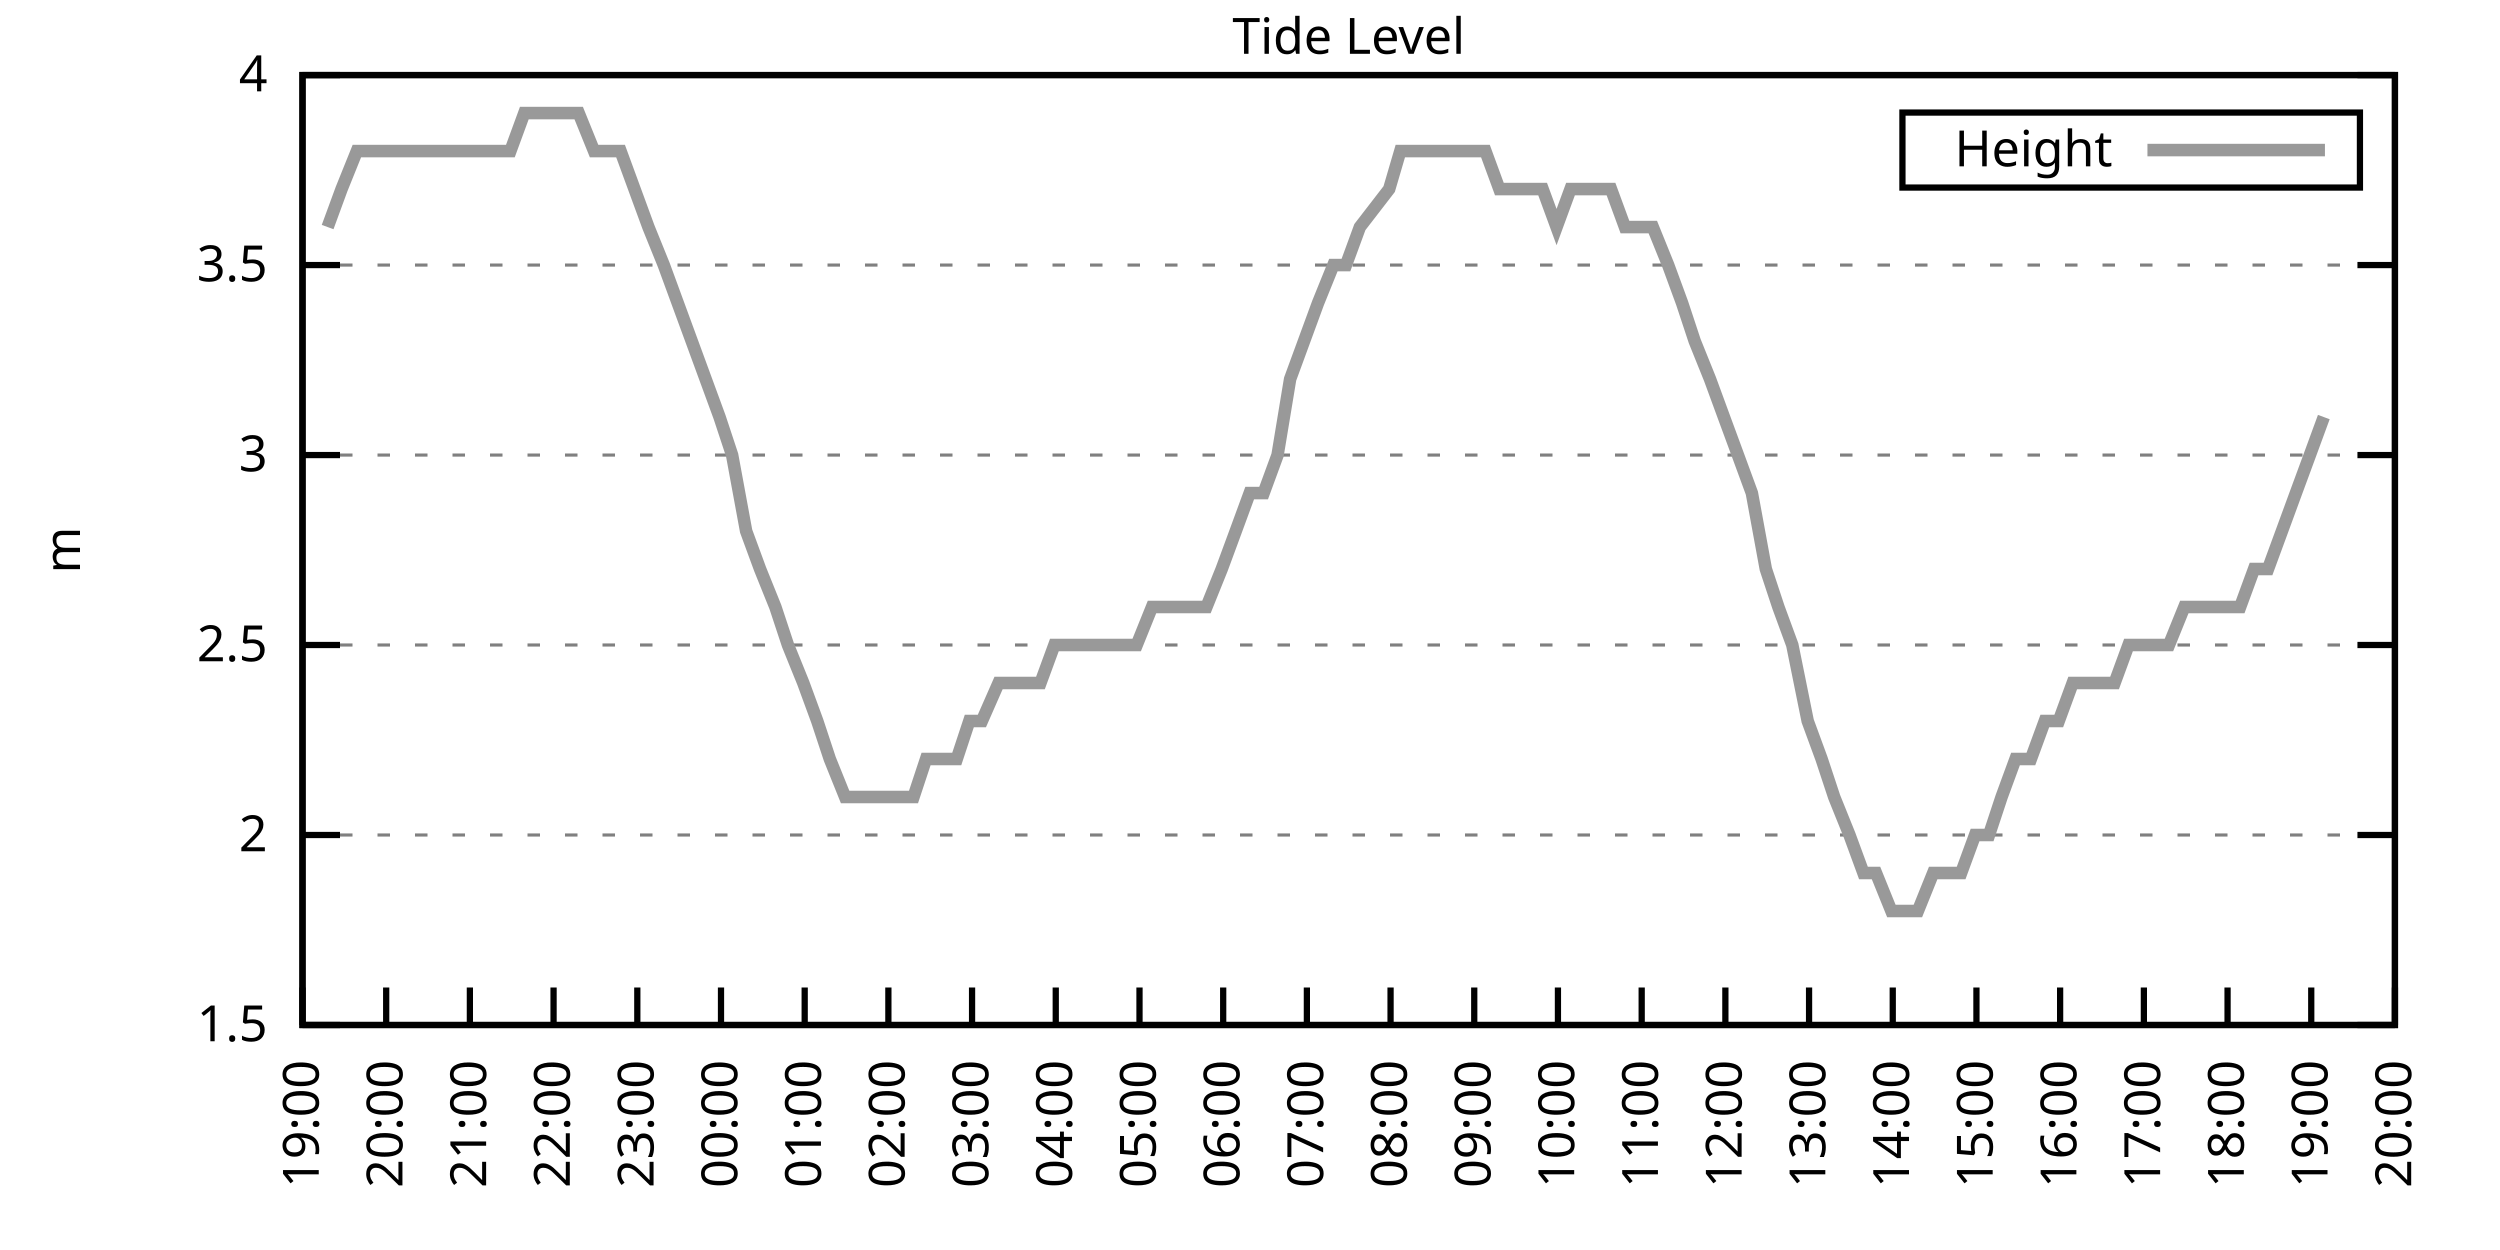
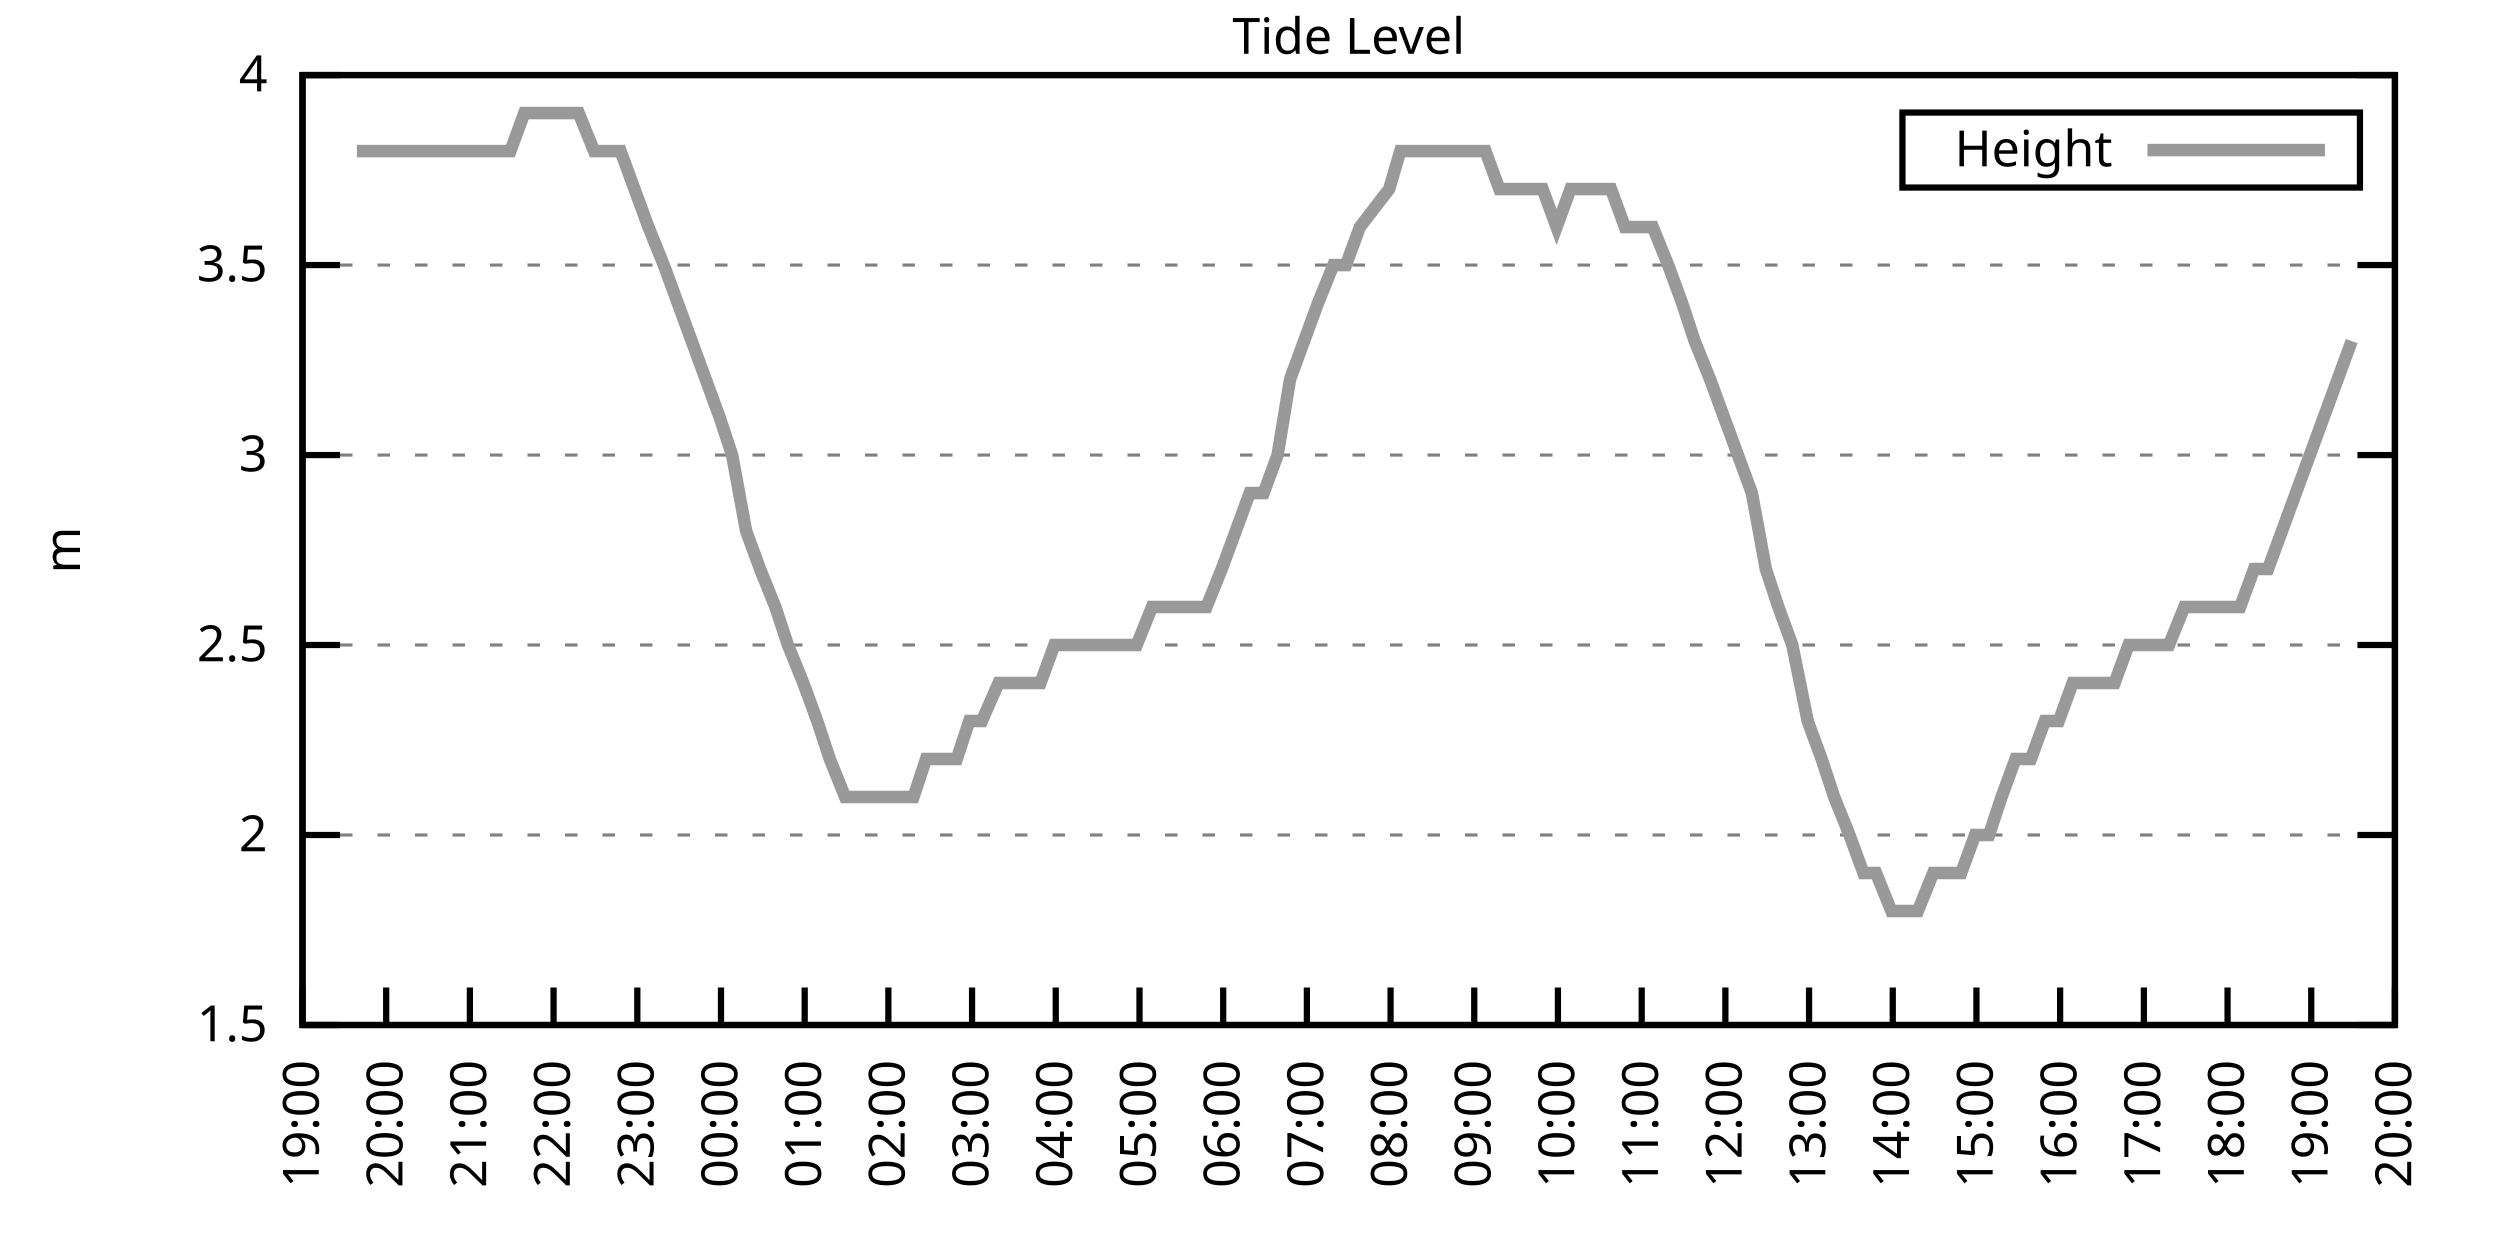
<svg xmlns="http://www.w3.org/2000/svg" xmlns:xlink="http://www.w3.org/1999/xlink" width="400" height="200" viewBox="0 0 400 200">
  <g id="gnuplot_canvas">
    <rect x="0" y="0" width="400" height="200" fill="none" />
    <defs>
      <circle id="gpDot" r="0.5" stroke-width="0.5" stroke="currentColor" />
      <path id="gpPt0" stroke-width="0.333" stroke="currentColor" d="M-1,0 h2 M0,-1 v2" />
      <path id="gpPt1" stroke-width="0.333" stroke="currentColor" d="M-1,-1 L1,1 M1,-1 L-1,1" />
      <path id="gpPt2" stroke-width="0.333" stroke="currentColor" d="M-1,0 L1,0 M0,-1 L0,1 M-1,-1 L1,1 M-1,1 L1,-1" />
      <rect id="gpPt3" stroke-width="0.333" stroke="currentColor" x="-1" y="-1" width="2" height="2" />
      <rect id="gpPt4" stroke-width="0.333" stroke="currentColor" fill="currentColor" x="-1" y="-1" width="2" height="2" />
      <circle id="gpPt5" stroke-width="0.333" stroke="currentColor" cx="0" cy="0" r="1" />
      <use xlink:href="#gpPt5" id="gpPt6" fill="currentColor" stroke="none" />
      <path id="gpPt7" stroke-width="0.333" stroke="currentColor" d="M0,-1.33 L-1.33,0.67 L1.33,0.67 z" />
      <use xlink:href="#gpPt7" id="gpPt8" fill="currentColor" stroke="none" />
      <use xlink:href="#gpPt7" id="gpPt9" stroke="currentColor" transform="rotate(180)" />
      <use xlink:href="#gpPt9" id="gpPt10" fill="currentColor" stroke="none" />
      <use xlink:href="#gpPt3" id="gpPt11" stroke="currentColor" transform="rotate(45)" />
      <use xlink:href="#gpPt11" id="gpPt12" fill="currentColor" stroke="none" />
      <path id="gpPt13" stroke-width="0.333" stroke="currentColor" d="M0,1.330 L1.265,0.411 L0.782,-1.067 L-0.782,-1.076 L-1.265,0.411 z" />
      <use xlink:href="#gpPt13" id="gpPt14" fill="currentColor" stroke="none" />
      <filter id="textbox" filterUnits="objectBoundingBox" x="0" y="0" height="1" width="1">
        <feFlood flood-color="white" flood-opacity="1" result="bgnd" />
        <feComposite in="SourceGraphic" in2="bgnd" operator="atop" />
      </filter>
      <filter id="greybox" filterUnits="objectBoundingBox" x="0" y="0" height="1" width="1">
        <feFlood flood-color="lightgrey" flood-opacity="1" result="grey" />
        <feComposite in="SourceGraphic" in2="grey" operator="atop" />
      </filter>
    </defs>
    <g fill="none" color="white" stroke="currentColor" stroke-width="1.00" stroke-linecap="butt" stroke-linejoin="miter">
</g>
    <g fill="none" color="black" stroke="currentColor" stroke-width="1.00" stroke-linecap="butt" stroke-linejoin="miter">
      <g stroke="none" shape-rendering="crispEdges">
        <polygon fill="rgb(255, 255, 255)" points="48.40,164.00 383.18,164.00 383.18,12.02 48.40,12.02 " />
      </g>
    </g>
    <g fill="none" color="black" stroke="currentColor" stroke-width="1.00" stroke-linecap="butt" stroke-linejoin="miter">
</g>
    <g fill="none" color="black" stroke="black" stroke-width="0.50" stroke-linecap="butt" stroke-linejoin="miter">
</g>
    <g fill="none" color="gray" stroke="currentColor" stroke-width="0.50" stroke-linecap="butt" stroke-linejoin="miter">
      <path stroke="gray" stroke-dasharray="2,4" class="gridline" d="M48.40,164.00 L383.19,164.00  " />
    </g>
    <g fill="none" color="gray" stroke="gray" stroke-width="1.00" stroke-linecap="butt" stroke-linejoin="miter">
</g>
    <g fill="none" color="black" stroke="currentColor" stroke-width="1.00" stroke-linecap="butt" stroke-linejoin="miter">
      <path stroke="black" d="M48.40,164.00 L54.40,164.00 M383.19,164.00 L377.19,164.00  " />
      <g transform="translate(42.80,166.60)" stroke="none" fill="black" font-family="Sans" font-size="8.00" text-anchor="end">
        <text>
          <tspan font-family="Sans"> 1.5</tspan>
        </text>
      </g>
    </g>
    <g fill="none" color="black" stroke="currentColor" stroke-width="1.00" stroke-linecap="butt" stroke-linejoin="miter">
</g>
    <g fill="none" color="black" stroke="black" stroke-width="0.50" stroke-linecap="butt" stroke-linejoin="miter">
</g>
    <g fill="none" color="gray" stroke="currentColor" stroke-width="0.50" stroke-linecap="butt" stroke-linejoin="miter">
      <path stroke="gray" stroke-dasharray="2,4" class="gridline" d="M48.40,133.60 L383.19,133.60  " />
    </g>
    <g fill="none" color="gray" stroke="gray" stroke-width="1.00" stroke-linecap="butt" stroke-linejoin="miter">
</g>
    <g fill="none" color="black" stroke="currentColor" stroke-width="1.00" stroke-linecap="butt" stroke-linejoin="miter">
      <path stroke="black" d="M48.40,133.60 L54.40,133.60 M383.19,133.60 L377.19,133.60  " />
      <g transform="translate(42.80,136.20)" stroke="none" fill="black" font-family="Sans" font-size="8.00" text-anchor="end">
        <text>
          <tspan font-family="Sans"> 2</tspan>
        </text>
      </g>
    </g>
    <g fill="none" color="black" stroke="currentColor" stroke-width="1.00" stroke-linecap="butt" stroke-linejoin="miter">
</g>
    <g fill="none" color="black" stroke="black" stroke-width="0.50" stroke-linecap="butt" stroke-linejoin="miter">
</g>
    <g fill="none" color="gray" stroke="currentColor" stroke-width="0.50" stroke-linecap="butt" stroke-linejoin="miter">
      <path stroke="gray" stroke-dasharray="2,4" class="gridline" d="M48.40,103.20 L383.19,103.20  " />
    </g>
    <g fill="none" color="gray" stroke="gray" stroke-width="1.00" stroke-linecap="butt" stroke-linejoin="miter">
</g>
    <g fill="none" color="black" stroke="currentColor" stroke-width="1.00" stroke-linecap="butt" stroke-linejoin="miter">
      <path stroke="black" d="M48.40,103.20 L54.40,103.20 M383.19,103.20 L377.19,103.20  " />
      <g transform="translate(42.80,105.80)" stroke="none" fill="black" font-family="Sans" font-size="8.00" text-anchor="end">
        <text>
          <tspan font-family="Sans"> 2.5</tspan>
        </text>
      </g>
    </g>
    <g fill="none" color="black" stroke="currentColor" stroke-width="1.00" stroke-linecap="butt" stroke-linejoin="miter">
</g>
    <g fill="none" color="black" stroke="black" stroke-width="0.50" stroke-linecap="butt" stroke-linejoin="miter">
</g>
    <g fill="none" color="gray" stroke="currentColor" stroke-width="0.50" stroke-linecap="butt" stroke-linejoin="miter">
      <path stroke="gray" stroke-dasharray="2,4" class="gridline" d="M48.40,72.81 L383.19,72.81  " />
    </g>
    <g fill="none" color="gray" stroke="gray" stroke-width="1.00" stroke-linecap="butt" stroke-linejoin="miter">
</g>
    <g fill="none" color="black" stroke="currentColor" stroke-width="1.00" stroke-linecap="butt" stroke-linejoin="miter">
      <path stroke="black" d="M48.40,72.81 L54.40,72.81 M383.19,72.81 L377.19,72.81  " />
      <g transform="translate(42.80,75.41)" stroke="none" fill="black" font-family="Sans" font-size="8.00" text-anchor="end">
        <text>
          <tspan font-family="Sans"> 3</tspan>
        </text>
      </g>
    </g>
    <g fill="none" color="black" stroke="currentColor" stroke-width="1.00" stroke-linecap="butt" stroke-linejoin="miter">
</g>
    <g fill="none" color="black" stroke="black" stroke-width="0.50" stroke-linecap="butt" stroke-linejoin="miter">
</g>
    <g fill="none" color="gray" stroke="currentColor" stroke-width="0.50" stroke-linecap="butt" stroke-linejoin="miter">
      <path stroke="gray" stroke-dasharray="2,4" class="gridline" d="M48.40,42.41 L383.19,42.41  " />
    </g>
    <g fill="none" color="gray" stroke="gray" stroke-width="1.00" stroke-linecap="butt" stroke-linejoin="miter">
</g>
    <g fill="none" color="black" stroke="currentColor" stroke-width="1.00" stroke-linecap="butt" stroke-linejoin="miter">
      <path stroke="black" d="M48.40,42.41 L54.40,42.41 M383.19,42.41 L377.19,42.41  " />
      <g transform="translate(42.80,45.01)" stroke="none" fill="black" font-family="Sans" font-size="8.00" text-anchor="end">
        <text>
          <tspan font-family="Sans"> 3.5</tspan>
        </text>
      </g>
    </g>
    <g fill="none" color="black" stroke="currentColor" stroke-width="1.00" stroke-linecap="butt" stroke-linejoin="miter">
</g>
    <g fill="none" color="black" stroke="black" stroke-width="0.50" stroke-linecap="butt" stroke-linejoin="miter">
</g>
    <g fill="none" color="gray" stroke="currentColor" stroke-width="0.50" stroke-linecap="butt" stroke-linejoin="miter">
      <path stroke="gray" stroke-dasharray="2,4" class="gridline" d="M48.40,12.01 L383.19,12.01  " />
    </g>
    <g fill="none" color="gray" stroke="gray" stroke-width="1.00" stroke-linecap="butt" stroke-linejoin="miter">
</g>
    <g fill="none" color="black" stroke="currentColor" stroke-width="1.00" stroke-linecap="butt" stroke-linejoin="miter">
      <path stroke="black" d="M48.40,12.01 L54.40,12.01 M383.19,12.01 L377.19,12.01  " />
      <g transform="translate(42.80,14.61)" stroke="none" fill="black" font-family="Sans" font-size="8.00" text-anchor="end">
        <text>
          <tspan font-family="Sans"> 4</tspan>
        </text>
      </g>
    </g>
    <g fill="none" color="black" stroke="currentColor" stroke-width="1.00" stroke-linecap="butt" stroke-linejoin="miter">
      <path stroke="black" d="M48.40,164.00 L48.40,158.00  " />
      <g transform="translate(51.00,169.60) rotate(270.00)" stroke="none" fill="black" font-family="Sans" font-size="8.00" text-anchor="end">
        <text>
          <tspan font-family="Sans">19:00</tspan>
        </text>
      </g>
    </g>
    <g fill="none" color="black" stroke="currentColor" stroke-width="1.00" stroke-linecap="butt" stroke-linejoin="miter">
      <path stroke="black" d="M61.79,164.00 L61.79,158.00  " />
      <g transform="translate(64.39,169.60) rotate(270.00)" stroke="none" fill="black" font-family="Sans" font-size="8.00" text-anchor="end">
        <text>
          <tspan font-family="Sans">20:00</tspan>
        </text>
      </g>
    </g>
    <g fill="none" color="black" stroke="currentColor" stroke-width="1.00" stroke-linecap="butt" stroke-linejoin="miter">
      <path stroke="black" d="M75.18,164.00 L75.18,158.00  " />
      <g transform="translate(77.78,169.60) rotate(270.00)" stroke="none" fill="black" font-family="Sans" font-size="8.00" text-anchor="end">
        <text>
          <tspan font-family="Sans">21:00</tspan>
        </text>
      </g>
    </g>
    <g fill="none" color="black" stroke="currentColor" stroke-width="1.00" stroke-linecap="butt" stroke-linejoin="miter">
      <path stroke="black" d="M88.57,164.00 L88.57,158.00  " />
      <g transform="translate(91.17,169.60) rotate(270.00)" stroke="none" fill="black" font-family="Sans" font-size="8.00" text-anchor="end">
        <text>
          <tspan font-family="Sans">22:00</tspan>
        </text>
      </g>
    </g>
    <g fill="none" color="black" stroke="currentColor" stroke-width="1.00" stroke-linecap="butt" stroke-linejoin="miter">
      <path stroke="black" d="M101.97,164.00 L101.97,158.00  " />
      <g transform="translate(104.57,169.60) rotate(270.00)" stroke="none" fill="black" font-family="Sans" font-size="8.00" text-anchor="end">
        <text>
          <tspan font-family="Sans">23:00</tspan>
        </text>
      </g>
    </g>
    <g fill="none" color="black" stroke="currentColor" stroke-width="1.00" stroke-linecap="butt" stroke-linejoin="miter">
      <path stroke="black" d="M115.36,164.00 L115.36,158.00  " />
      <g transform="translate(117.96,169.60) rotate(270.00)" stroke="none" fill="black" font-family="Sans" font-size="8.00" text-anchor="end">
        <text>
          <tspan font-family="Sans">00:00</tspan>
        </text>
      </g>
    </g>
    <g fill="none" color="black" stroke="currentColor" stroke-width="1.00" stroke-linecap="butt" stroke-linejoin="miter">
      <path stroke="black" d="M128.75,164.00 L128.75,158.00  " />
      <g transform="translate(131.35,169.60) rotate(270.00)" stroke="none" fill="black" font-family="Sans" font-size="8.00" text-anchor="end">
        <text>
          <tspan font-family="Sans">01:00</tspan>
        </text>
      </g>
    </g>
    <g fill="none" color="black" stroke="currentColor" stroke-width="1.00" stroke-linecap="butt" stroke-linejoin="miter">
      <path stroke="black" d="M142.14,164.00 L142.14,158.00  " />
      <g transform="translate(144.74,169.60) rotate(270.00)" stroke="none" fill="black" font-family="Sans" font-size="8.00" text-anchor="end">
        <text>
          <tspan font-family="Sans">02:00</tspan>
        </text>
      </g>
    </g>
    <g fill="none" color="black" stroke="currentColor" stroke-width="1.00" stroke-linecap="butt" stroke-linejoin="miter">
      <path stroke="black" d="M155.53,164.00 L155.53,158.00  " />
      <g transform="translate(158.13,169.60) rotate(270.00)" stroke="none" fill="black" font-family="Sans" font-size="8.00" text-anchor="end">
        <text>
          <tspan font-family="Sans">03:00</tspan>
        </text>
      </g>
    </g>
    <g fill="none" color="black" stroke="currentColor" stroke-width="1.00" stroke-linecap="butt" stroke-linejoin="miter">
      <path stroke="black" d="M168.92,164.00 L168.92,158.00  " />
      <g transform="translate(171.52,169.60) rotate(270.00)" stroke="none" fill="black" font-family="Sans" font-size="8.00" text-anchor="end">
        <text>
          <tspan font-family="Sans">04:00</tspan>
        </text>
      </g>
    </g>
    <g fill="none" color="black" stroke="currentColor" stroke-width="1.00" stroke-linecap="butt" stroke-linejoin="miter">
      <path stroke="black" d="M182.32,164.00 L182.32,158.00  " />
      <g transform="translate(184.92,169.60) rotate(270.00)" stroke="none" fill="black" font-family="Sans" font-size="8.00" text-anchor="end">
        <text>
          <tspan font-family="Sans">05:00</tspan>
        </text>
      </g>
    </g>
    <g fill="none" color="black" stroke="currentColor" stroke-width="1.00" stroke-linecap="butt" stroke-linejoin="miter">
      <path stroke="black" d="M195.71,164.00 L195.71,158.00  " />
      <g transform="translate(198.31,169.60) rotate(270.00)" stroke="none" fill="black" font-family="Sans" font-size="8.00" text-anchor="end">
        <text>
          <tspan font-family="Sans">06:00</tspan>
        </text>
      </g>
    </g>
    <g fill="none" color="black" stroke="currentColor" stroke-width="1.00" stroke-linecap="butt" stroke-linejoin="miter">
      <path stroke="black" d="M209.10,164.00 L209.10,158.00  " />
      <g transform="translate(211.70,169.60) rotate(270.00)" stroke="none" fill="black" font-family="Sans" font-size="8.00" text-anchor="end">
        <text>
          <tspan font-family="Sans">07:00</tspan>
        </text>
      </g>
    </g>
    <g fill="none" color="black" stroke="currentColor" stroke-width="1.00" stroke-linecap="butt" stroke-linejoin="miter">
      <path stroke="black" d="M222.49,164.00 L222.49,158.00  " />
      <g transform="translate(225.09,169.60) rotate(270.00)" stroke="none" fill="black" font-family="Sans" font-size="8.00" text-anchor="end">
        <text>
          <tspan font-family="Sans">08:00</tspan>
        </text>
      </g>
    </g>
    <g fill="none" color="black" stroke="currentColor" stroke-width="1.00" stroke-linecap="butt" stroke-linejoin="miter">
      <path stroke="black" d="M235.88,164.00 L235.88,158.00  " />
      <g transform="translate(238.48,169.60) rotate(270.00)" stroke="none" fill="black" font-family="Sans" font-size="8.00" text-anchor="end">
        <text>
          <tspan font-family="Sans">09:00</tspan>
        </text>
      </g>
    </g>
    <g fill="none" color="black" stroke="currentColor" stroke-width="1.00" stroke-linecap="butt" stroke-linejoin="miter">
      <path stroke="black" d="M249.27,164.00 L249.27,158.00  " />
      <g transform="translate(251.87,169.60) rotate(270.00)" stroke="none" fill="black" font-family="Sans" font-size="8.00" text-anchor="end">
        <text>
          <tspan font-family="Sans">10:00</tspan>
        </text>
      </g>
    </g>
    <g fill="none" color="black" stroke="currentColor" stroke-width="1.00" stroke-linecap="butt" stroke-linejoin="miter">
      <path stroke="black" d="M262.67,164.00 L262.67,158.00  " />
      <g transform="translate(265.27,169.60) rotate(270.00)" stroke="none" fill="black" font-family="Sans" font-size="8.00" text-anchor="end">
        <text>
          <tspan font-family="Sans">11:00</tspan>
        </text>
      </g>
    </g>
    <g fill="none" color="black" stroke="currentColor" stroke-width="1.00" stroke-linecap="butt" stroke-linejoin="miter">
      <path stroke="black" d="M276.06,164.00 L276.06,158.00  " />
      <g transform="translate(278.66,169.60) rotate(270.00)" stroke="none" fill="black" font-family="Sans" font-size="8.00" text-anchor="end">
        <text>
          <tspan font-family="Sans">12:00</tspan>
        </text>
      </g>
    </g>
    <g fill="none" color="black" stroke="currentColor" stroke-width="1.00" stroke-linecap="butt" stroke-linejoin="miter">
      <path stroke="black" d="M289.45,164.00 L289.45,158.00  " />
      <g transform="translate(292.05,169.60) rotate(270.00)" stroke="none" fill="black" font-family="Sans" font-size="8.00" text-anchor="end">
        <text>
          <tspan font-family="Sans">13:00</tspan>
        </text>
      </g>
    </g>
    <g fill="none" color="black" stroke="currentColor" stroke-width="1.00" stroke-linecap="butt" stroke-linejoin="miter">
      <path stroke="black" d="M302.84,164.00 L302.84,158.00  " />
      <g transform="translate(305.44,169.60) rotate(270.00)" stroke="none" fill="black" font-family="Sans" font-size="8.00" text-anchor="end">
        <text>
          <tspan font-family="Sans">14:00</tspan>
        </text>
      </g>
    </g>
    <g fill="none" color="black" stroke="currentColor" stroke-width="1.00" stroke-linecap="butt" stroke-linejoin="miter">
      <path stroke="black" d="M316.23,164.00 L316.23,158.00  " />
      <g transform="translate(318.83,169.60) rotate(270.00)" stroke="none" fill="black" font-family="Sans" font-size="8.00" text-anchor="end">
        <text>
          <tspan font-family="Sans">15:00</tspan>
        </text>
      </g>
    </g>
    <g fill="none" color="black" stroke="currentColor" stroke-width="1.00" stroke-linecap="butt" stroke-linejoin="miter">
      <path stroke="black" d="M329.62,164.00 L329.62,158.00  " />
      <g transform="translate(332.22,169.60) rotate(270.00)" stroke="none" fill="black" font-family="Sans" font-size="8.00" text-anchor="end">
        <text>
          <tspan font-family="Sans">16:00</tspan>
        </text>
      </g>
    </g>
    <g fill="none" color="black" stroke="currentColor" stroke-width="1.00" stroke-linecap="butt" stroke-linejoin="miter">
      <path stroke="black" d="M343.02,164.00 L343.02,158.00  " />
      <g transform="translate(345.62,169.60) rotate(270.00)" stroke="none" fill="black" font-family="Sans" font-size="8.00" text-anchor="end">
        <text>
          <tspan font-family="Sans">17:00</tspan>
        </text>
      </g>
    </g>
    <g fill="none" color="black" stroke="currentColor" stroke-width="1.00" stroke-linecap="butt" stroke-linejoin="miter">
      <path stroke="black" d="M356.41,164.00 L356.41,158.00  " />
      <g transform="translate(359.01,169.60) rotate(270.00)" stroke="none" fill="black" font-family="Sans" font-size="8.00" text-anchor="end">
        <text>
          <tspan font-family="Sans">18:00</tspan>
        </text>
      </g>
    </g>
    <g fill="none" color="black" stroke="currentColor" stroke-width="1.00" stroke-linecap="butt" stroke-linejoin="miter">
      <path stroke="black" d="M369.80,164.00 L369.80,158.00  " />
      <g transform="translate(372.40,169.60) rotate(270.00)" stroke="none" fill="black" font-family="Sans" font-size="8.00" text-anchor="end">
        <text>
          <tspan font-family="Sans">19:00</tspan>
        </text>
      </g>
    </g>
    <g fill="none" color="black" stroke="currentColor" stroke-width="1.00" stroke-linecap="butt" stroke-linejoin="miter">
      <path stroke="black" d="M383.19,164.00 L383.19,158.00  " />
      <g transform="translate(385.79,169.60) rotate(270.00)" stroke="none" fill="black" font-family="Sans" font-size="8.00" text-anchor="end">
        <text>
          <tspan font-family="Sans">20:00</tspan>
        </text>
      </g>
    </g>
    <g fill="none" color="black" stroke="currentColor" stroke-width="1.00" stroke-linecap="butt" stroke-linejoin="miter">
</g>
    <g fill="none" color="black" stroke="currentColor" stroke-width="1.00" stroke-linecap="butt" stroke-linejoin="miter">
      <path stroke="black" d="M48.40,12.01 L48.40,164.00 L383.19,164.00 L383.19,12.01 L48.40,12.01 Z  " />
    </g>
    <g fill="none" color="black" stroke="currentColor" stroke-width="1.00" stroke-linecap="butt" stroke-linejoin="miter">
</g>
    <g fill="none" color="black" stroke="currentColor" stroke-width="1.00" stroke-linecap="butt" stroke-linejoin="miter">
      <path stroke="black" d="M304.39,30.01 L304.39,18.01 L377.59,18.01 L377.59,30.01 L304.39,30.01 Z  " />
    </g>
    <g id="Tide_level_plot_1">
      <g fill="none" color="white" stroke="black" stroke-width="2.00" stroke-linecap="butt" stroke-linejoin="miter">
</g>
      <g fill="none" color="black" stroke="currentColor" stroke-width="2.00" stroke-linecap="butt" stroke-linejoin="miter">
        <g transform="translate(337.99,26.61)" stroke="none" fill="black" font-family="Sans" font-size="8.00" text-anchor="end">
          <text>
            <tspan font-family="Sans">Height</tspan>
          </text>
        </g>
      </g>
      <g fill="none" color="black" stroke="currentColor" stroke-width="2.00" stroke-linecap="butt" stroke-linejoin="miter">
-         <path stroke="rgb(153, 153, 153)" d="M343.59,24.01 L371.99,24.01 M52.42,36.33 L54.65,30.25 L57.10,24.17 L59.11,24.17 L61.57,24.17 L63.80,24.17   L66.03,24.17 L68.26,24.17 L70.50,24.17 L72.73,24.17 L74.74,24.17 L77.19,24.17 L79.42,24.17 L81.66,24.17   L83.89,18.09 L85.90,18.09 L88.13,18.09 L90.58,18.09 L92.59,18.09 L95.05,24.17 L97.28,24.17 L99.29,24.17   L101.52,30.25 L103.75,36.33 L106.21,42.41 L108.44,48.49 L110.67,54.57 L112.90,60.65 L115.13,66.73 L117.14,72.81   L119.38,84.97 L121.61,91.04 L124.06,97.12 L126.07,103.20 L128.53,109.28 L130.76,115.36 L132.77,121.44 L135.22,127.52   L137.45,127.52 L139.69,127.52 L141.69,127.52 L144.15,127.52 L146.16,127.52 L148.17,121.44 L150.85,121.44 L153.08,121.44   L155.09,115.36 L157.10,115.36 L159.77,109.28 L162.01,109.28 L164.01,109.28 L166.47,109.28 L168.70,103.20 L170.93,103.20   L172.94,103.20 L175.40,103.20 L177.63,103.20 L179.86,103.20 L181.87,103.20 L184.32,97.12 L186.56,97.12 L188.57,97.12   L190.80,97.12 L193.03,97.12 L195.48,91.04 L197.72,84.97 L199.95,78.89 L202.18,78.89 L204.41,72.81 L206.42,60.65   L208.65,54.57 L210.88,48.49 L213.34,42.41 L215.35,42.41 L217.58,36.33 L222.27,30.25 L224.05,24.17 L226.51,24.17   L228.96,24.17 L231.20,24.17 L233.43,24.17 L235.66,24.17 L237.67,24.17 L239.90,30.25 L242.13,30.25 L244.59,30.25   L246.82,30.25 L249.05,36.33 L251.28,30.25 L253.51,30.25 L255.52,30.25 L257.76,30.25 L259.99,36.33 L262.22,36.33   L264.45,36.33 L266.91,42.41 L269.14,48.49 L271.15,54.57 L273.60,60.65 L275.83,66.73 L278.07,72.81 L280.30,78.89   L282.53,91.04 L284.54,97.12 L286.77,103.20 L289.23,115.36 L291.46,121.44 L293.47,127.52 L295.92,133.60 L298.15,139.68   L300.16,139.68 L302.62,145.76 L304.85,145.76 L306.86,145.76 L309.31,139.68 L311.32,139.68 L313.78,139.68 L316.01,133.60   L318.24,133.60 L320.25,127.52 L322.48,121.44 L324.94,121.44 L327.17,115.36 L329.40,115.36 L331.63,109.28 L333.64,109.28   L336.10,109.28 L338.33,109.28 L340.56,103.20 L342.79,103.20 L344.80,103.20 L347.03,103.20 L349.49,97.12 L351.72,97.12   L353.73,97.12 L356.18,97.12 L358.42,97.12 L360.65,91.04 L362.88,91.04 L365.11,84.97 L367.34,78.89 L369.58,72.81   L371.81,66.73  " />
+         <path stroke="rgb(153, 153, 153)" d="M343.59,24.01 L371.99,24.01 M57.10,24.17 L59.11,24.17 L61.57,24.17 L63.80,24.17 L66.03,24.17 L68.26,24.17   L70.50,24.17 L72.73,24.17 L74.74,24.17 L77.19,24.17 L79.42,24.17 L81.66,24.17 L83.89,18.09 L85.90,18.09   L88.13,18.09 L90.58,18.09 L92.59,18.09 L95.05,24.17 L97.28,24.17 L99.29,24.17 L101.52,30.25 L103.75,36.33   L106.21,42.41 L108.44,48.49 L110.67,54.57 L112.90,60.65 L115.13,66.73 L117.14,72.81 L119.38,84.97 L121.61,91.04   L124.06,97.12 L126.07,103.20 L128.53,109.28 L130.76,115.36 L132.77,121.44 L135.22,127.52 L137.45,127.52 L139.69,127.52   L141.69,127.52 L144.15,127.52 L146.16,127.52 L148.17,121.44 L150.85,121.44 L153.08,121.44 L155.09,115.36 L157.10,115.36   L159.77,109.28 L162.01,109.28 L164.01,109.28 L166.47,109.28 L168.70,103.20 L170.93,103.20 L172.94,103.20 L175.40,103.20   L177.63,103.20 L179.86,103.20 L181.87,103.20 L184.32,97.12 L186.56,97.12 L188.57,97.12 L190.80,97.12 L193.03,97.12   L195.48,91.04 L197.72,84.97 L199.95,78.89 L202.18,78.89 L204.41,72.81 L206.42,60.65 L208.65,54.57 L210.88,48.49   L213.34,42.41 L215.35,42.41 L217.58,36.33 L222.27,30.25 L224.05,24.17 L226.51,24.17 L228.96,24.17 L231.20,24.17   L233.43,24.17 L235.66,24.17 L237.67,24.17 L239.90,30.25 L242.13,30.25 L244.59,30.25 L246.82,30.25 L249.05,36.33   L251.28,30.25 L253.51,30.25 L255.52,30.25 L257.76,30.25 L259.99,36.33 L262.22,36.33 L264.45,36.33 L266.91,42.41   L269.14,48.49 L271.15,54.57 L273.60,60.65 L275.83,66.73 L278.07,72.81 L280.30,78.89 L282.53,91.04 L284.54,97.12   L286.77,103.20 L289.23,115.36 L291.46,121.44 L293.47,127.52 L295.92,133.60 L298.15,139.68 L300.16,139.68 L302.62,145.76   L304.85,145.76 L306.86,145.76 L309.31,139.68 L311.32,139.68 L313.78,139.68 L316.01,133.60 L318.24,133.60 L320.25,127.52   L322.48,121.44 L324.94,121.44 L327.17,115.36 L329.40,115.36 L331.63,109.28 L333.64,109.28 L336.10,109.28 L338.33,109.28   L340.56,103.20 L342.79,103.20 L344.80,103.20 L347.03,103.20 L349.49,97.12 L351.72,97.12 L353.73,97.12 L356.18,97.12   L358.42,97.12 L360.65,91.04 L362.88,91.04 L365.11,84.97 L367.34,78.89 L369.58,72.81 L371.81,66.73 L374.04,60.65   L376.27,54.57  " />
      </g>
    </g>
    <g fill="none" color="black" stroke="currentColor" stroke-width="2.00" stroke-linecap="butt" stroke-linejoin="miter">
</g>
    <g fill="none" color="black" stroke="black" stroke-width="1.00" stroke-linecap="butt" stroke-linejoin="miter">
</g>
    <g fill="none" color="black" stroke="currentColor" stroke-width="1.00" stroke-linecap="butt" stroke-linejoin="miter">
      <path stroke="black" d="M48.40,12.01 L48.40,164.00 L383.19,164.00 L383.19,12.01 L48.40,12.01 Z  " />
      <g transform="translate(12.80,88.01) rotate(270.00)" stroke="none" fill="black" font-family="Sans" font-size="8.00" text-anchor="middle">
        <text>
          <tspan font-family="Sans">m</tspan>
        </text>
      </g>
    </g>
    <g fill="none" color="black" stroke="currentColor" stroke-width="1.00" stroke-linecap="butt" stroke-linejoin="miter">
</g>
    <g fill="none" color="black" stroke="currentColor" stroke-width="1.00" stroke-linecap="butt" stroke-linejoin="miter">
      <g transform="translate(215.79,8.61)" stroke="none" fill="black" font-family="Sans" font-size="8.00" text-anchor="middle">
        <text>
          <tspan font-family="Sans">Tide Level</tspan>
        </text>
      </g>
    </g>
    <g fill="none" color="black" stroke="currentColor" stroke-width="1.00" stroke-linecap="butt" stroke-linejoin="miter">
</g>
  </g>
</svg>
